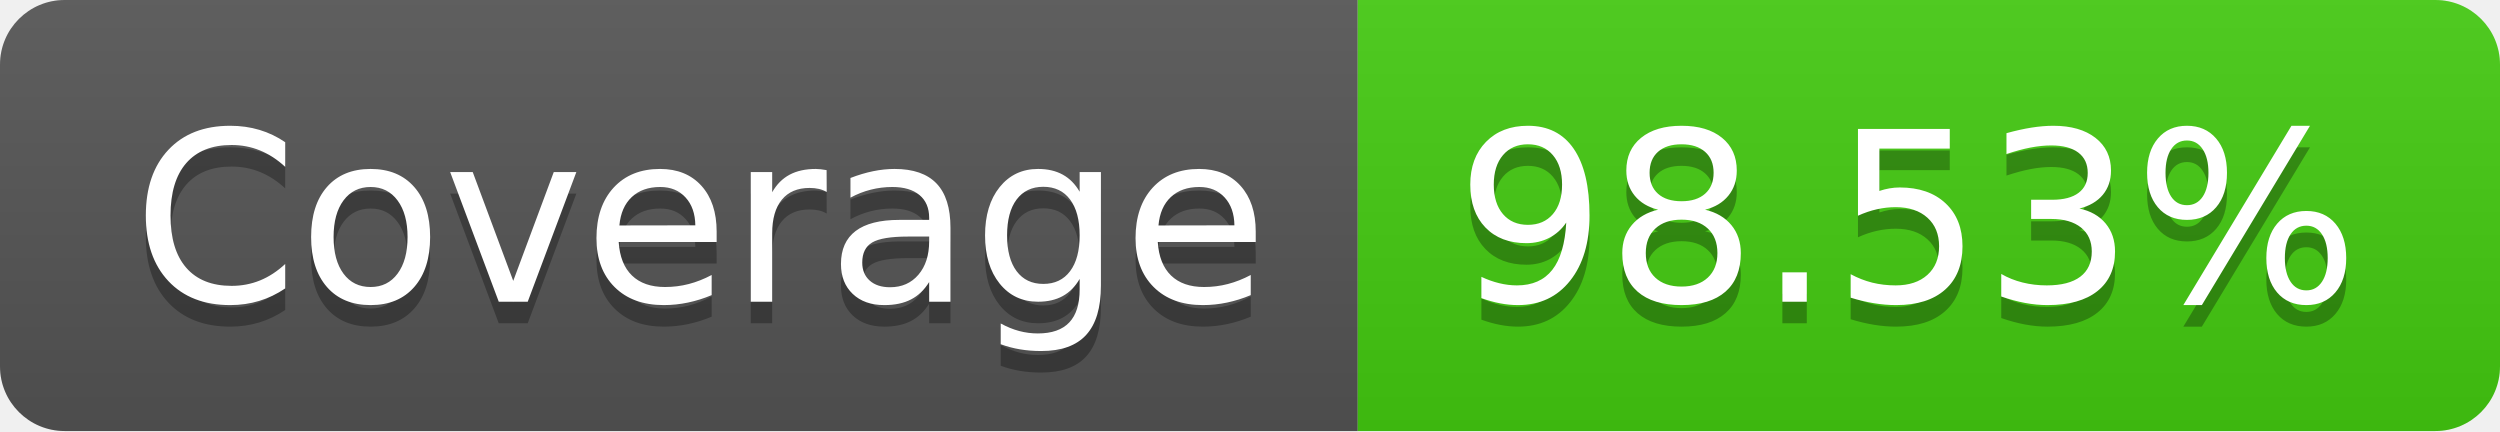
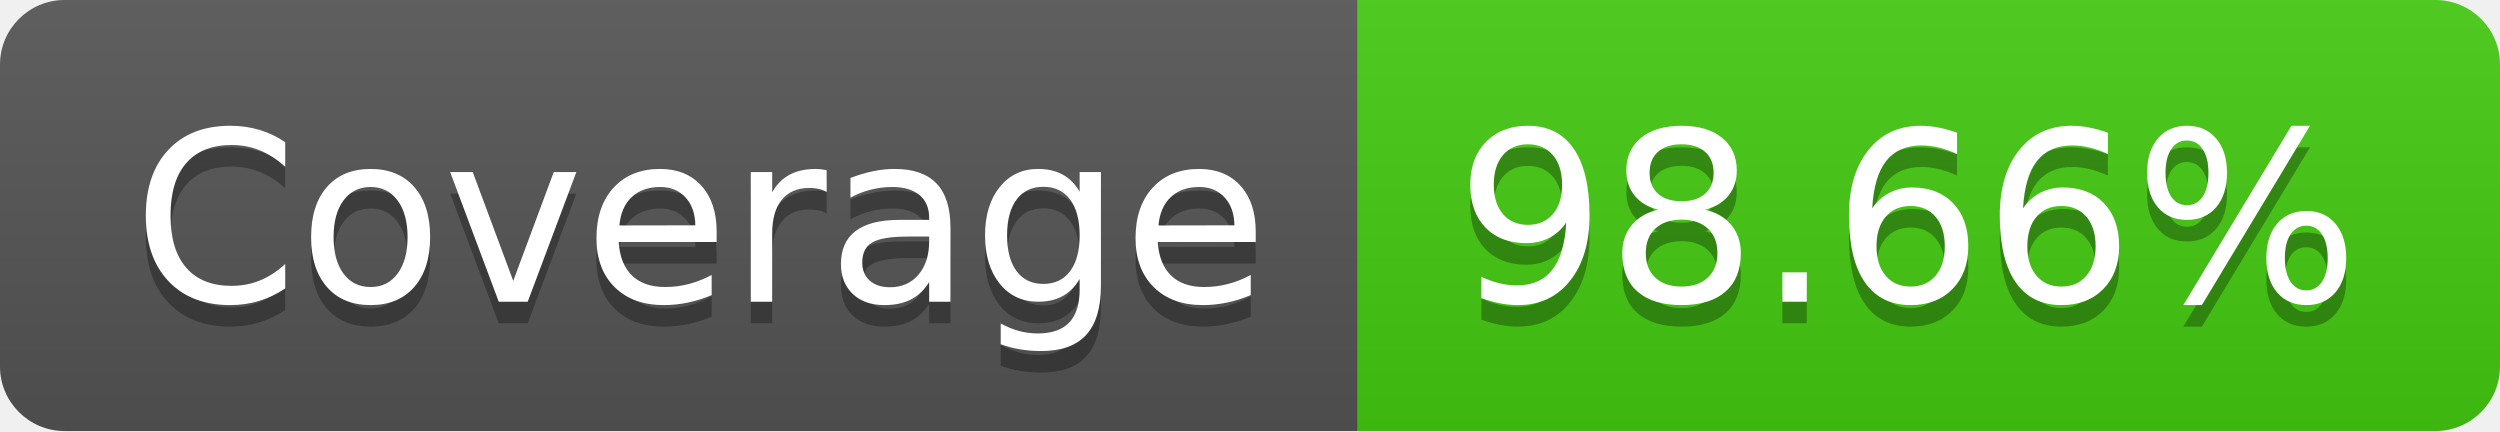
<svg xmlns="http://www.w3.org/2000/svg" width="116" height="20">
  <linearGradient id="s" x2="0" y2="100%">
    <stop offset="0" stop-color="#bbb" stop-opacity=".1" />
    <stop offset="1" stop-opacity=".1" />
  </linearGradient>
  <clipPath id="r">
    <rect width="116" height="20" rx="3" fill="#fff" />
  </clipPath>
  <g clip-path="url(#r)">
    <rect width="63" height="20" fill="#555" />
    <rect x="63" width="53" height="20" fill="#4c1" />
    <rect width="116" height="20" fill="url(#s)" />
  </g>
  <g fill="#fff" text-anchor="middle" font-family="Verdana,Geneva,DejaVu Sans,sans-serif" text-rendering="geometricPrecision" font-size="110">
    <text x="325" y="150" fill="#010101" fill-opacity=".3" transform="scale(.1)" textLength="530">Coverage</text>
    <text x="325" y="140" transform="scale(.1)" textLength="530">Coverage</text>
-     <text x="885" y="150" fill="#010101" fill-opacity=".3" transform="scale(.1)" textLength="430">98.53%</text>
-     <text x="885" y="140" transform="scale(.1)" textLength="430">98.53%</text>
+     <text x="885" y="150" fill="#010101" fill-opacity=".3" transform="scale(.1)" textLength="430">98.66%</text>
+     <text x="885" y="140" transform="scale(.1)" textLength="430">98.66%</text>
  </g>
</svg>
